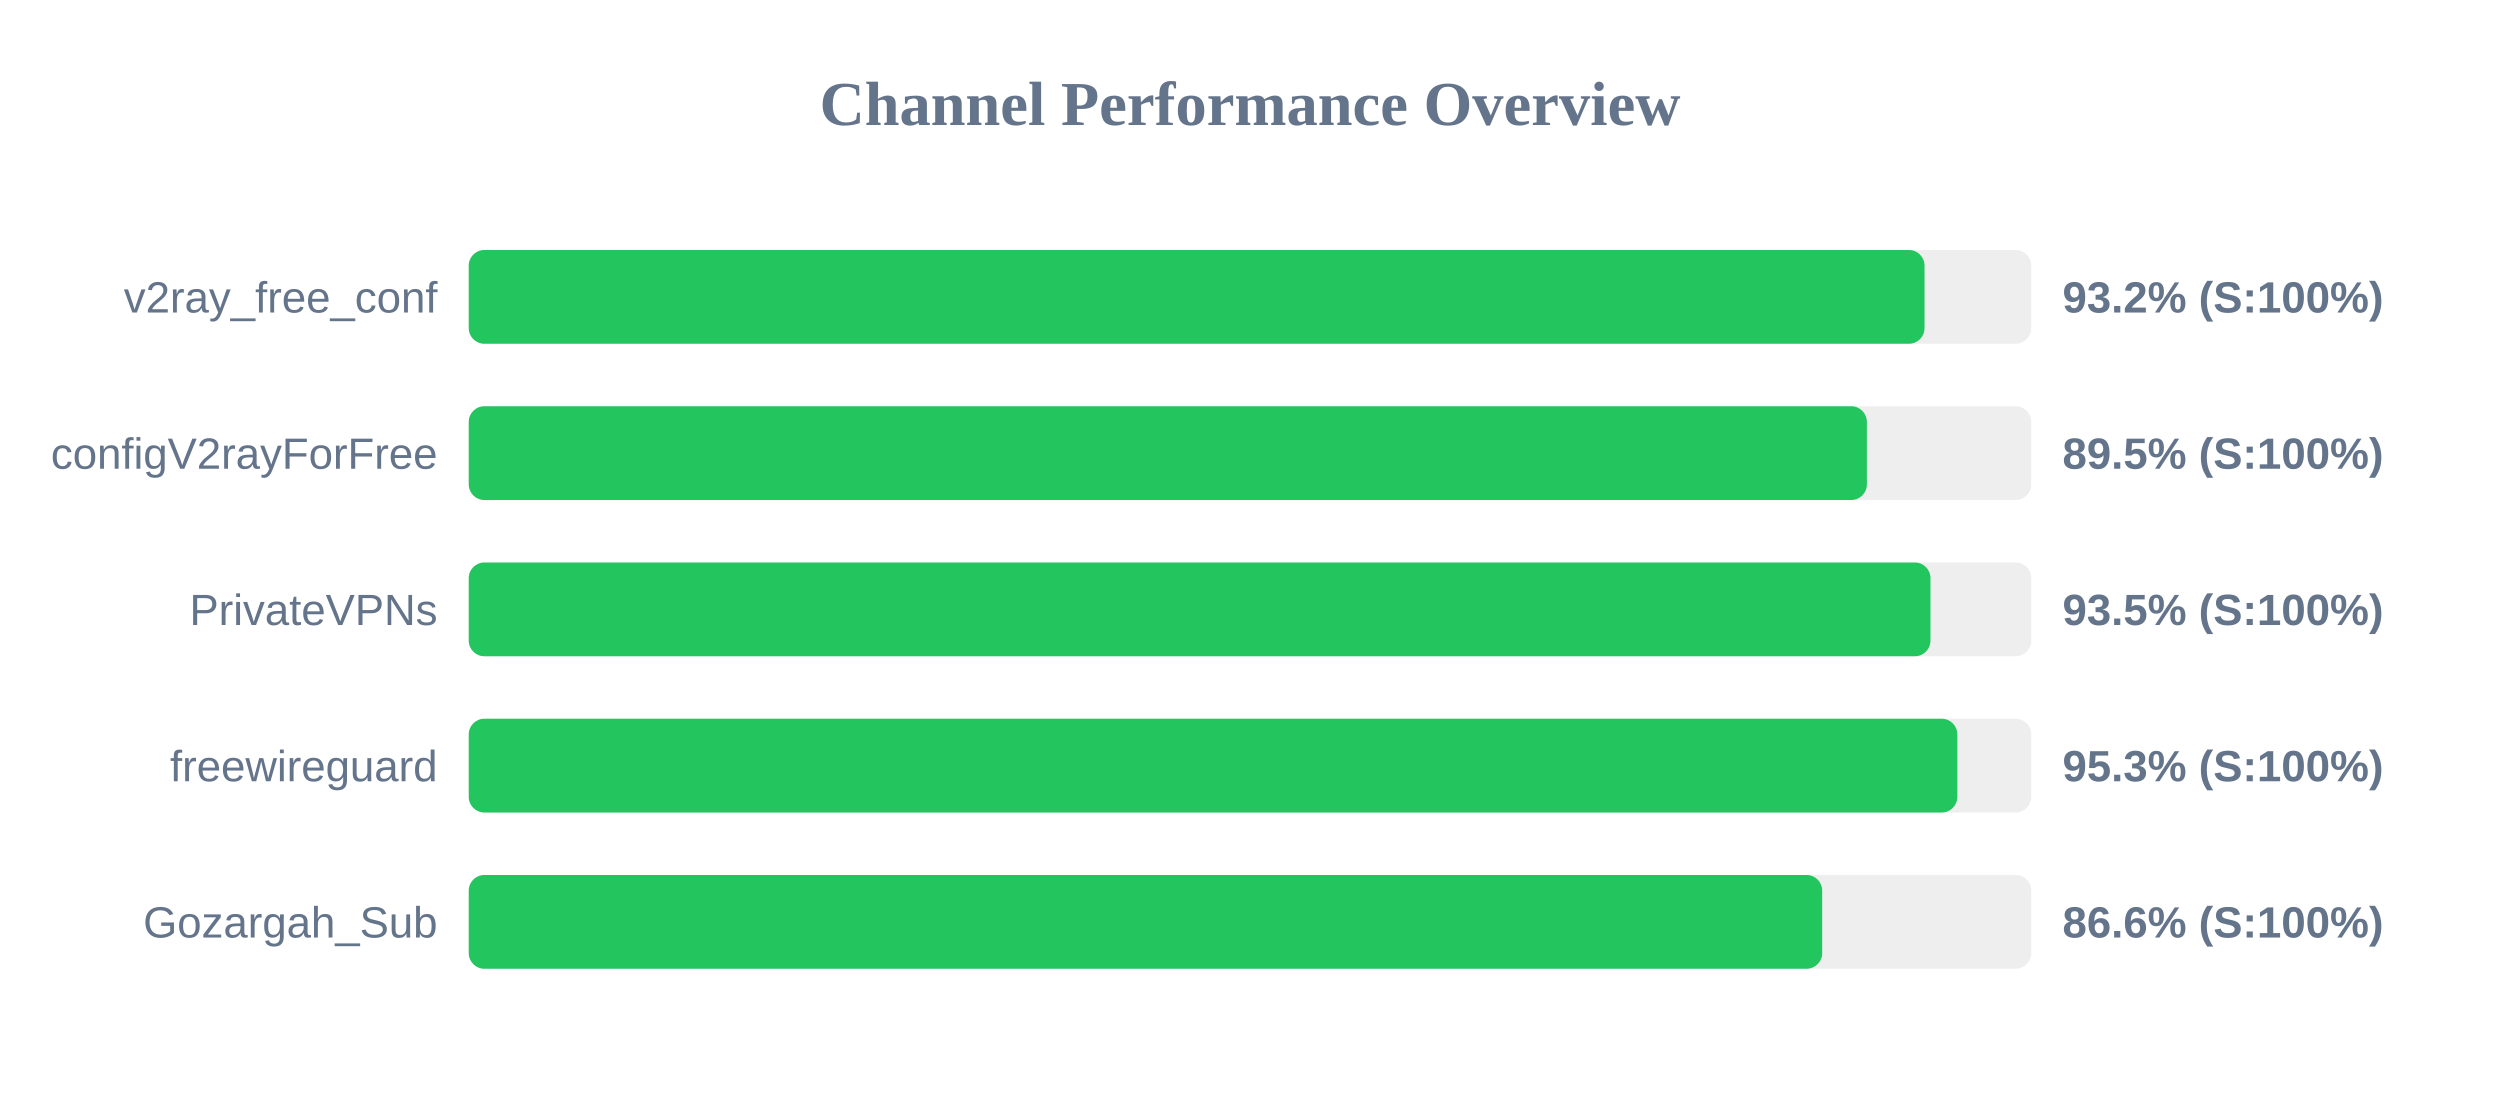
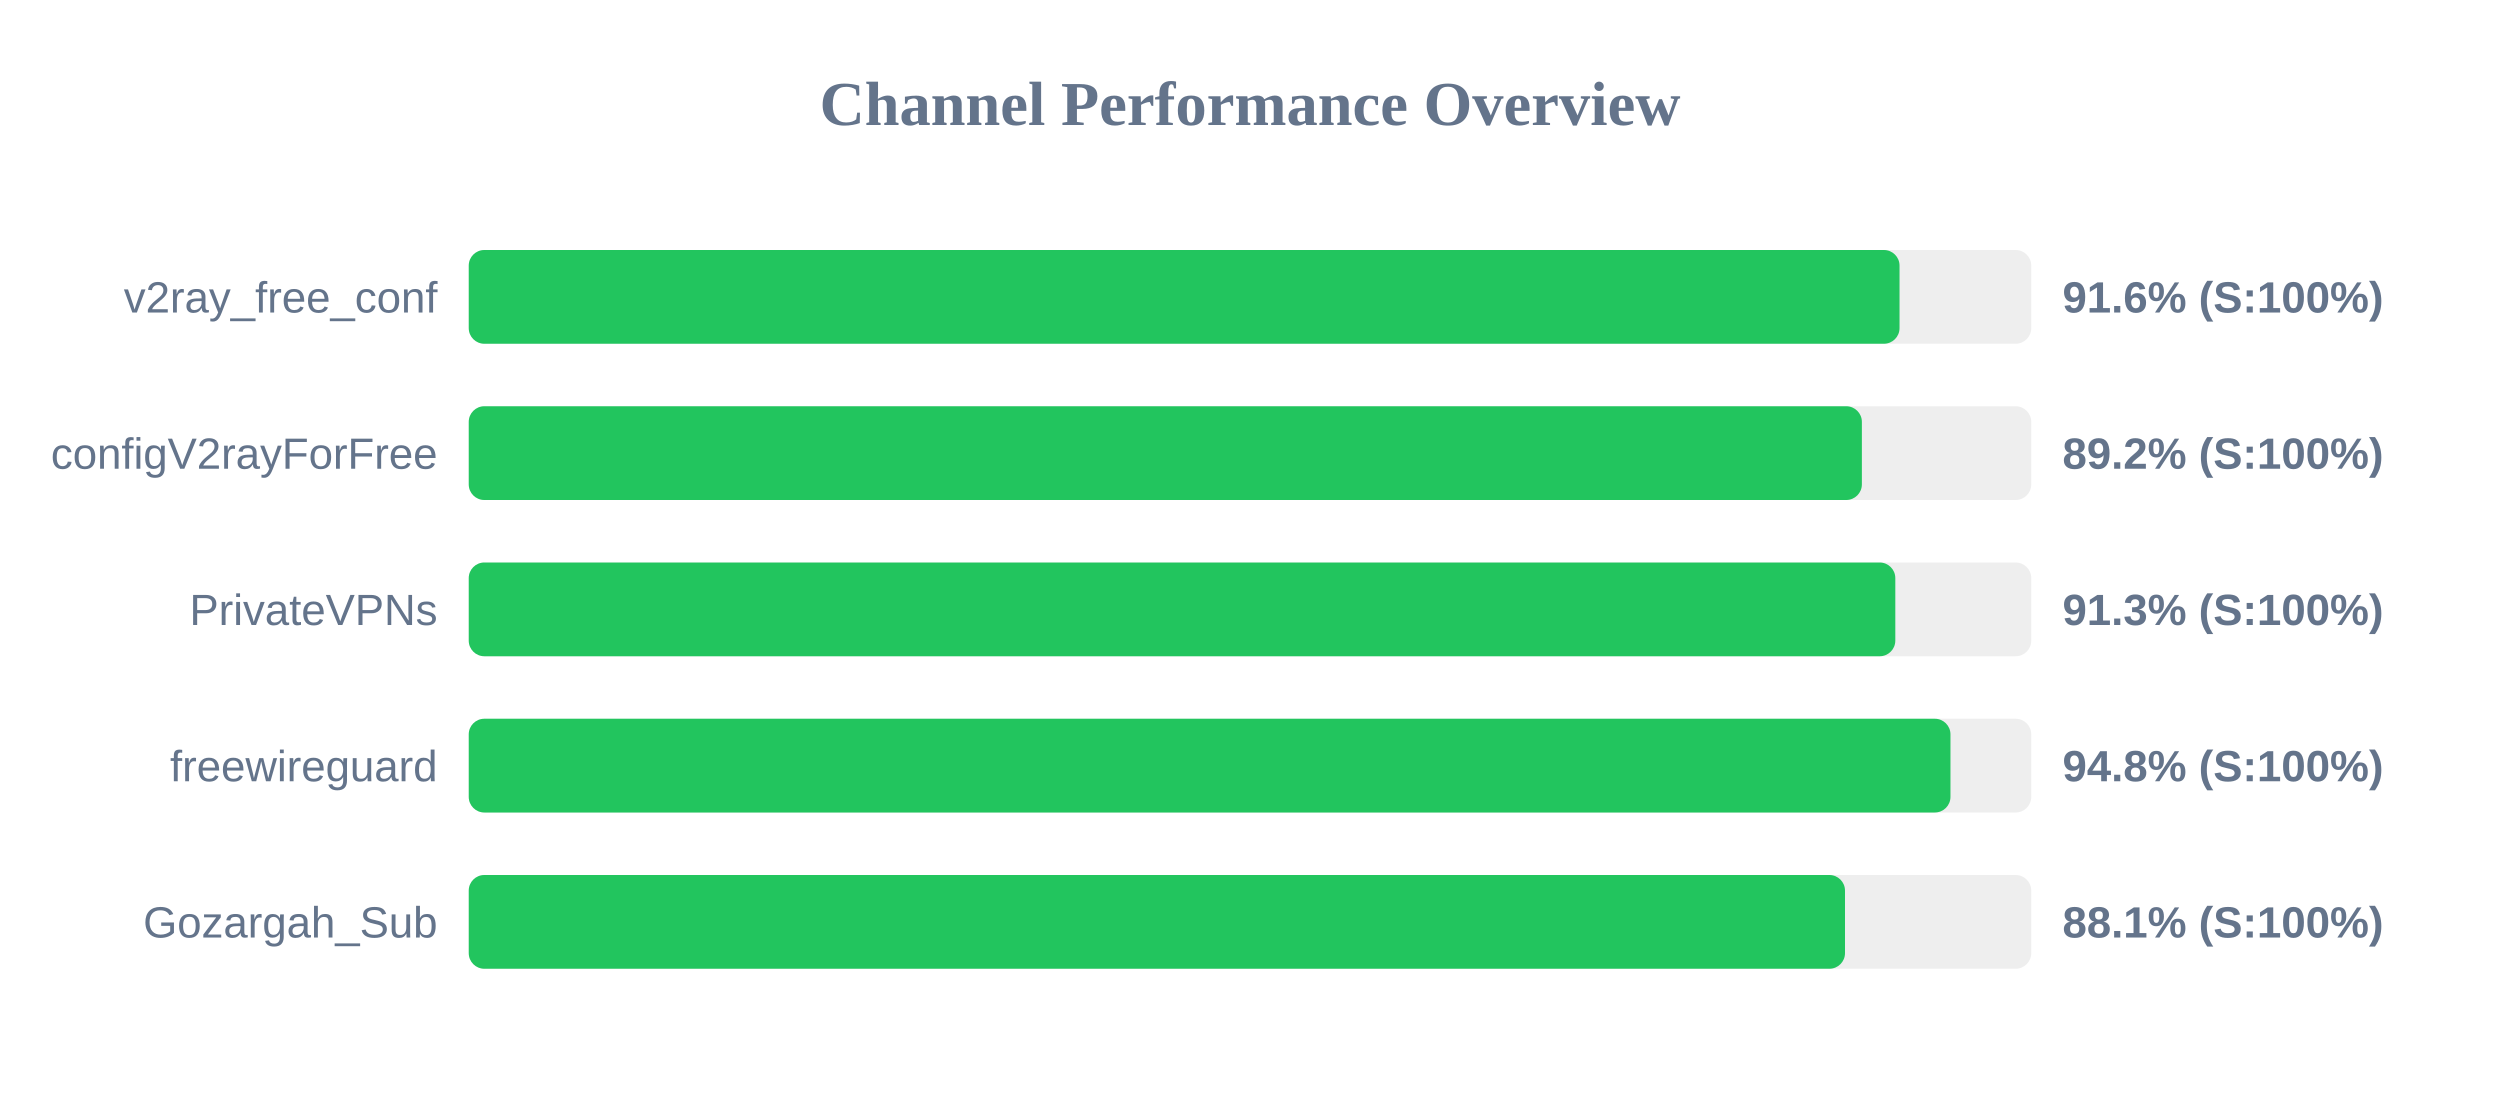
<svg xmlns="http://www.w3.org/2000/svg" width="800" height="350" version="1.1">
  <style>
        .row { font: 14px Arial; fill: #64748b; }
        .score { font: bold 14px Arial; fill: #64748b; }
    </style>
  <text x="400" y="40" text-anchor="middle" font-size="20px" font-weight="bold" fill="#64748b">Channel Performance Overview</text>
  <rect x="150" y="80" width="500" height="30" fill="#eee" rx="5" />
-   <rect x="150" y="80" width="465.85" height="30" fill="#22c55e" rx="5" />
+   <rect x="150" y="80" width="457.85" height="30" fill="#22c55e" rx="5" />
  <text x="140" y="100" text-anchor="end" class="row">v2ray_free_conf</text>
-   <text x="660" y="100" text-anchor="start" class="score">93.2% (S:100%)</text>
+   <text x="660" y="100" text-anchor="start" class="score">91.6% (S:100%)</text>
  <rect x="150" y="130" width="500" height="30" fill="#eee" rx="5" />
-   <rect x="150" y="130" width="447.4" height="30" fill="#22c55e" rx="5" />
+   <rect x="150" y="130" width="445.8" height="30" fill="#22c55e" rx="5" />
  <text x="140" y="150" text-anchor="end" class="row">configV2rayForFree</text>
-   <text x="660" y="150" text-anchor="start" class="score">89.5% (S:100%)</text>
+   <text x="660" y="150" text-anchor="start" class="score">89.2% (S:100%)</text>
  <rect x="150" y="180" width="500" height="30" fill="#eee" rx="5" />
-   <rect x="150" y="180" width="467.75" height="30" fill="#22c55e" rx="5" />
+   <rect x="150" y="180" width="456.5" height="30" fill="#22c55e" rx="5" />
  <text x="140" y="200" text-anchor="end" class="row">PrivateVPNs</text>
-   <text x="660" y="200" text-anchor="start" class="score">93.5% (S:100%)</text>
+   <text x="660" y="200" text-anchor="start" class="score">91.3% (S:100%)</text>
  <rect x="150" y="230" width="500" height="30" fill="#eee" rx="5" />
-   <rect x="150" y="230" width="476.35" height="30" fill="#22c55e" rx="5" />
+   <rect x="150" y="230" width="474.15" height="30" fill="#22c55e" rx="5" />
  <text x="140" y="250" text-anchor="end" class="row">freewireguard</text>
-   <text x="660" y="250" text-anchor="start" class="score">95.3% (S:100%)</text>
+   <text x="660" y="250" text-anchor="start" class="score">94.8% (S:100%)</text>
  <rect x="150" y="280" width="500" height="30" fill="#eee" rx="5" />
-   <rect x="150" y="280" width="433.1" height="30" fill="#22c55e" rx="5" />
+   <rect x="150" y="280" width="440.4" height="30" fill="#22c55e" rx="5" />
  <text x="140" y="300" text-anchor="end" class="row">Gozargah_Sub</text>
-   <text x="660" y="300" text-anchor="start" class="score">86.6% (S:100%)</text>
+   <text x="660" y="300" text-anchor="start" class="score">88.1% (S:100%)</text>
</svg>
